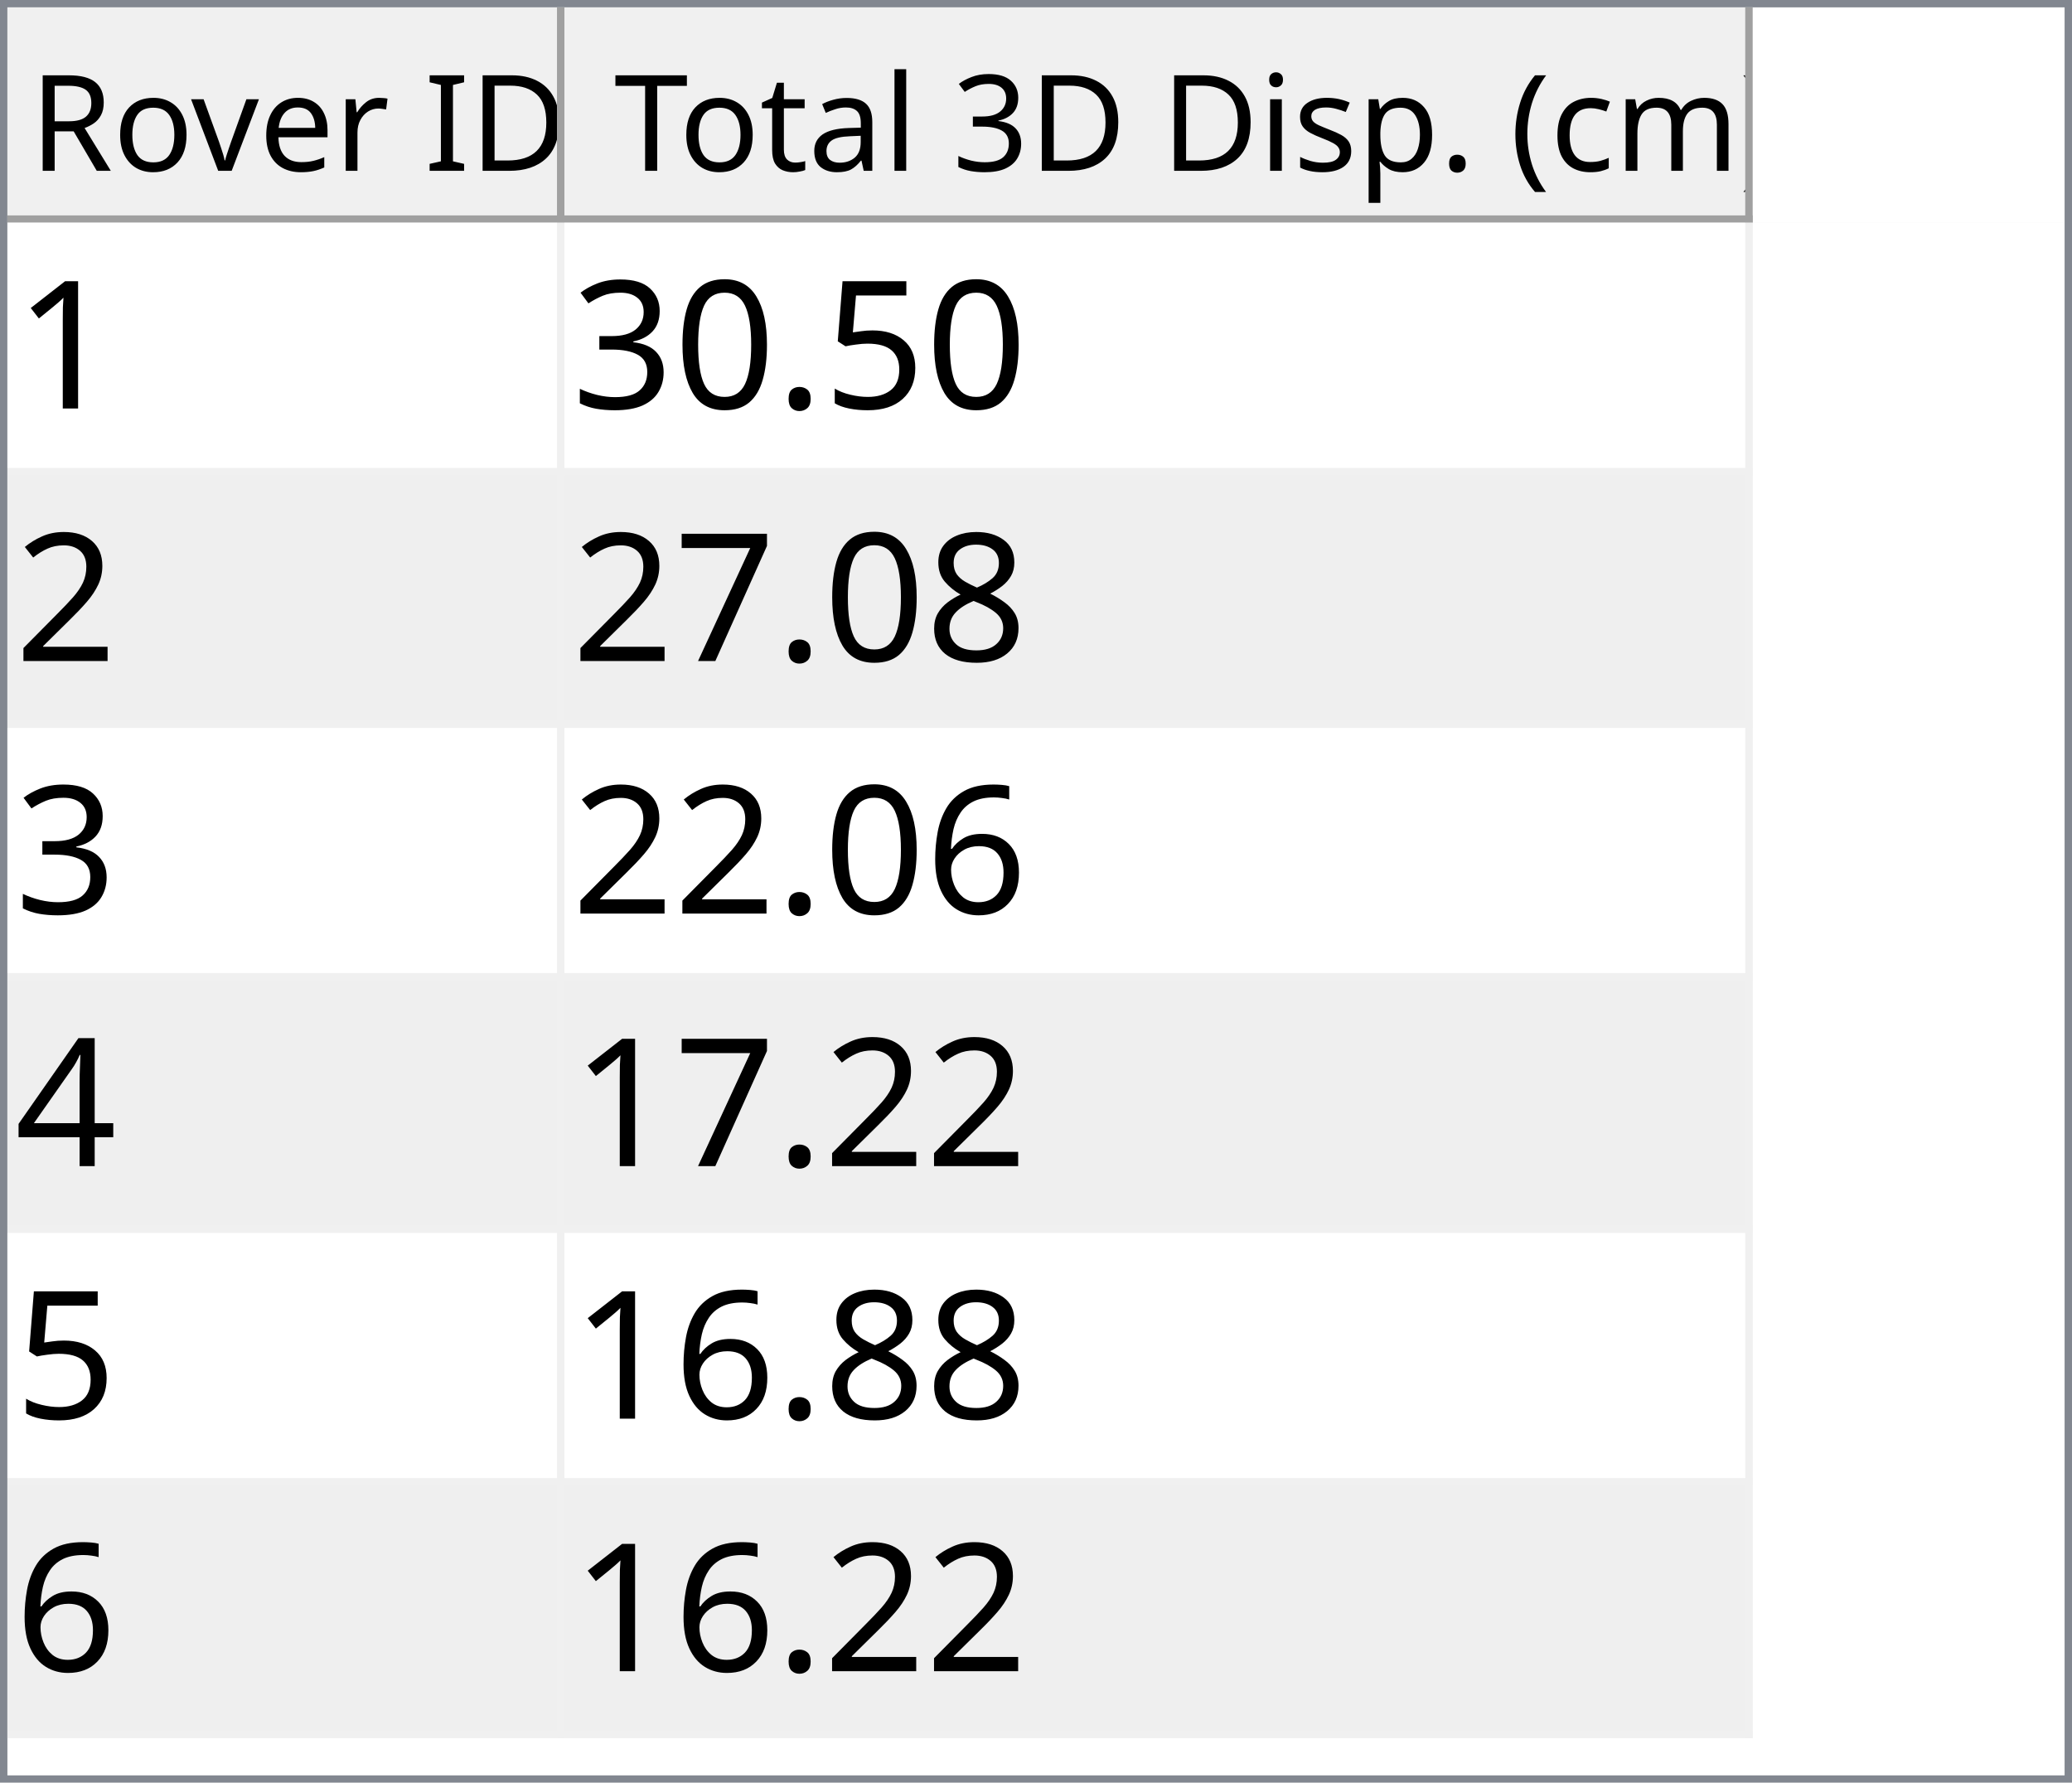
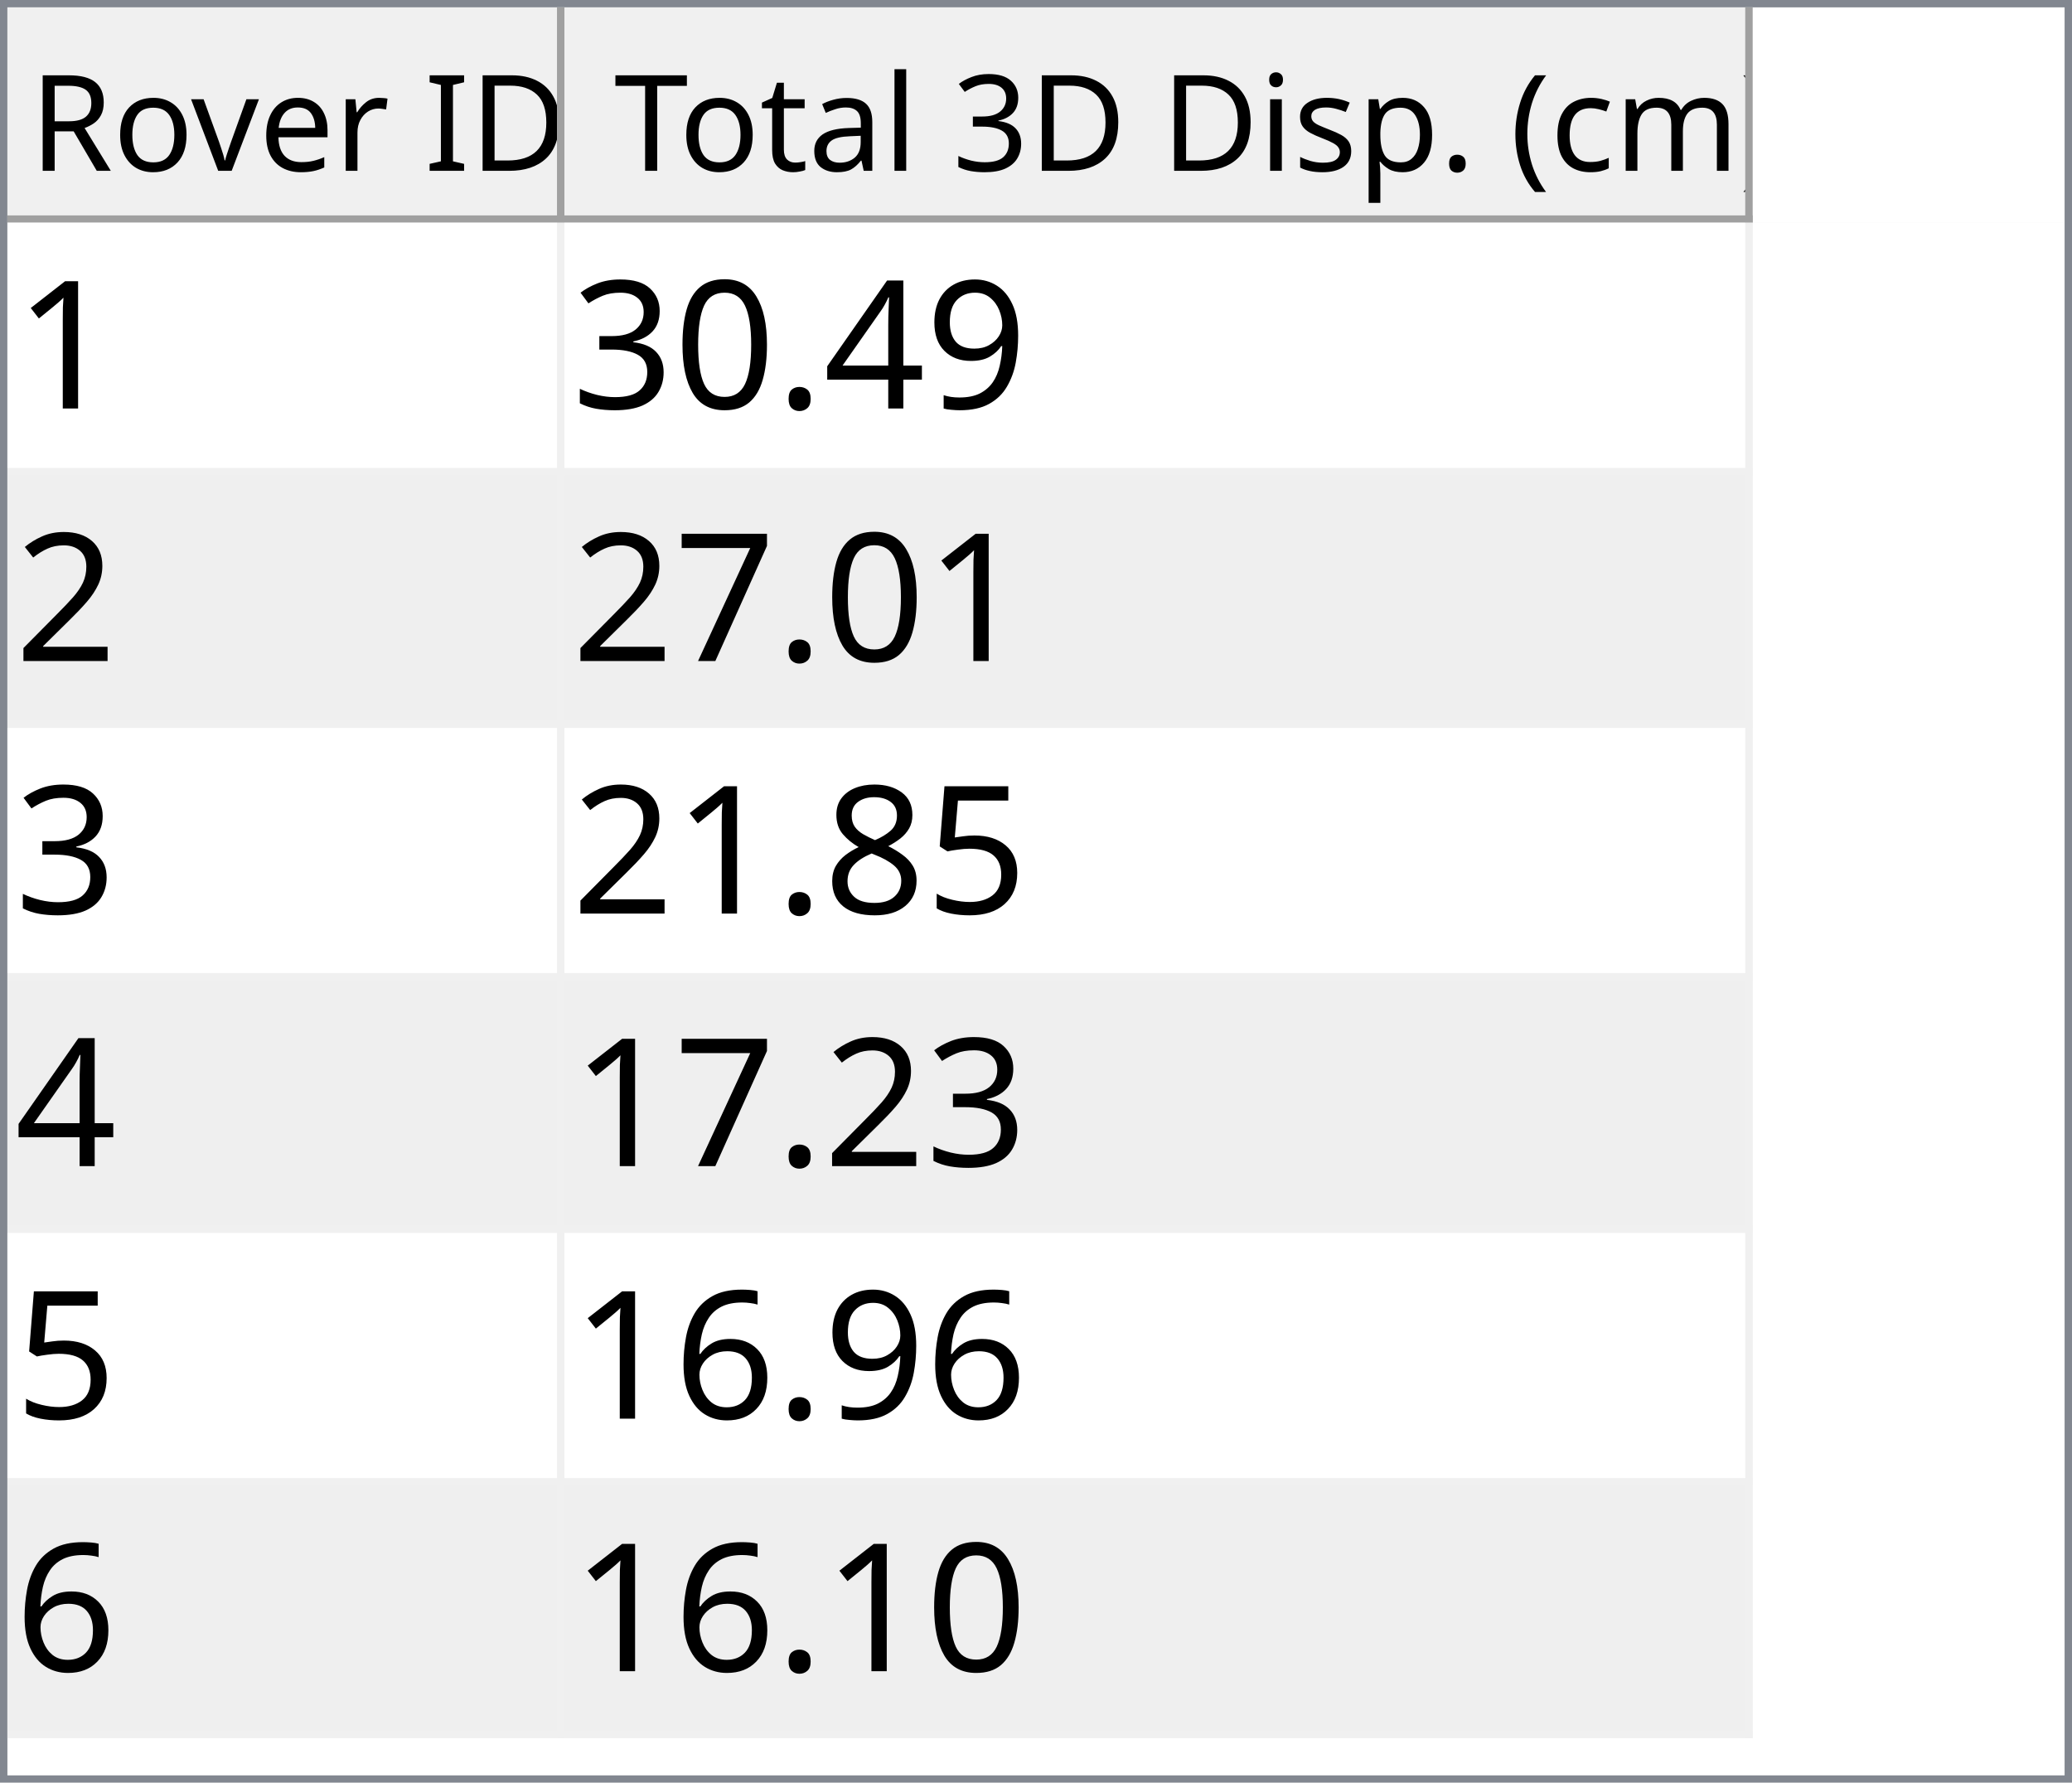
<svg xmlns="http://www.w3.org/2000/svg" style="fill-opacity:1; color-rendering:auto; color-interpolation:auto; text-rendering:auto; stroke:black; stroke-linecap:square; stroke-miterlimit:10; shape-rendering:auto; stroke-opacity:1; fill:black; stroke-dasharray:none; font-weight:normal; stroke-width:1; font-family:'Dialog'; font-style:normal; stroke-linejoin:miter; font-size:12px; stroke-dashoffset:0; image-rendering:auto;" width="279" height="240">
  <defs id="genericDefs" />
  <g>
    <defs id="defs1">
      <clipPath clipPathUnits="userSpaceOnUse" id="clipPath1">
        <path d="M0 0 L279 0 L279 240 L0 240 L0 0 Z" />
      </clipPath>
      <clipPath clipPathUnits="userSpaceOnUse" id="clipPath2">
        <path d="M0 0 L0 240 L279 240 L279 0 Z" />
      </clipPath>
      <clipPath clipPathUnits="userSpaceOnUse" id="clipPath3">
        <path d="M0 0 L0 29 L277 29 L277 0 Z" />
      </clipPath>
      <clipPath clipPathUnits="userSpaceOnUse" id="clipPath4">
        <path d="M0 0 L0 29 L75 29 L75 0 Z" />
      </clipPath>
      <clipPath clipPathUnits="userSpaceOnUse" id="clipPath5">
        <path d="M1 1 L1 28 L74 28 L74 1 Z" />
      </clipPath>
      <clipPath clipPathUnits="userSpaceOnUse" id="clipPath6">
        <path d="M0 0 L0 27 L73 27 L73 0 Z" />
      </clipPath>
      <clipPath clipPathUnits="userSpaceOnUse" id="clipPath7">
        <path d="M-0.5 -0.5 L-0.5 28.5 L74.5 28.5 L74.5 -0.5 Z" />
      </clipPath>
      <clipPath clipPathUnits="userSpaceOnUse" id="clipPath8">
        <path d="M0 0 L0 29 L160 29 L160 0 Z" />
      </clipPath>
      <clipPath clipPathUnits="userSpaceOnUse" id="clipPath9">
        <path d="M1 1 L1 28 L159 28 L159 1 Z" />
      </clipPath>
      <clipPath clipPathUnits="userSpaceOnUse" id="clipPath10">
        <path d="M0 0 L0 27 L158 27 L158 0 Z" />
      </clipPath>
      <clipPath clipPathUnits="userSpaceOnUse" id="clipPath11">
        <path d="M-0.5 -0.5 L-0.5 28.5 L159.5 28.5 L159.5 -0.5 Z" />
      </clipPath>
      <clipPath clipPathUnits="userSpaceOnUse" id="clipPath12">
        <path d="M0 0 L0 209 L277 209 L277 0 Z" />
      </clipPath>
      <clipPath clipPathUnits="userSpaceOnUse" id="clipPath13">
        <path d="M0 0 L0 204 L235 204 L235 0 Z" />
      </clipPath>
      <clipPath clipPathUnits="userSpaceOnUse" id="clipPath14">
        <path d="M-0.5 -0.5 L-0.5 203.5 L234.5 203.5 L234.5 -0.5 Z" />
      </clipPath>
      <clipPath clipPathUnits="userSpaceOnUse" id="clipPath15">
        <path d="M0 0 L0 33 L74 33 L74 0 Z" />
      </clipPath>
      <clipPath clipPathUnits="userSpaceOnUse" id="clipPath16">
        <path d="M0 0 L0 33 L159 33 L159 0 Z" />
      </clipPath>
      <font horiz-adv-x="64.551" id="font1">
        <font-face ascent="107.91" descent="25.098" units-per-em="100" style="font-style:normal; font-family:Segoe UI; font-weight:normal;" />
        <missing-glyph horiz-adv-x="64.551" d="M8.109 0 L8.109 68.266 L56.453 68.266 L56.453 0 L8.109 0 ZM15.328 7.234 L49.219 7.234 L49.219 61.031 L15.328 61.031 L15.328 7.234 Z" />
        <glyph unicode="D" horiz-adv-x="70.117" d="M9.188 0 L9.188 70.016 L28.516 70.016 Q65.531 70.016 65.531 35.891 Q65.531 19.672 55.25 9.836 Q44.969 0 27.734 0 L9.188 0 ZM17.391 62.594 L17.391 7.422 L27.828 7.422 Q41.609 7.422 49.273 14.797 Q56.938 22.172 56.938 35.688 Q56.938 62.594 28.328 62.594 L17.391 62.594 Z" />
        <glyph unicode="I" horiz-adv-x="26.611" d="M17.391 0 L9.188 0 L9.188 70.016 L17.391 70.016 L17.391 0 Z" />
        <glyph unicode=" " horiz-adv-x="27.393" d="" />
        <glyph unicode="r" horiz-adv-x="34.766" d="M34.188 41.891 Q32.078 43.5 28.125 43.5 Q23 43.5 19.555 38.672 Q16.109 33.844 16.109 25.484 L16.109 0 L8.109 0 L8.109 50 L16.109 50 L16.109 39.703 L16.312 39.703 Q18.016 44.969 21.531 47.922 Q25.047 50.875 29.391 50.875 Q32.516 50.875 34.188 50.203 L34.188 41.891 Z" />
        <glyph unicode="e" horiz-adv-x="52.295" d="M48.297 23 L12.984 23 Q13.188 14.656 17.484 10.109 Q21.781 5.562 29.297 5.562 Q37.75 5.562 44.828 11.141 L44.828 3.609 Q38.234 -1.172 27.391 -1.172 Q16.797 -1.172 10.742 5.641 Q4.688 12.453 4.688 24.812 Q4.688 36.469 11.305 43.82 Q17.922 51.172 27.734 51.172 Q37.547 51.172 42.922 44.828 Q48.297 38.484 48.297 27.203 L48.297 23 ZM40.094 29.781 Q40.047 36.719 36.75 40.578 Q33.453 44.438 27.594 44.438 Q21.922 44.438 17.969 40.383 Q14.016 36.328 13.094 29.781 L40.094 29.781 Z" />
        <glyph unicode="v" horiz-adv-x="47.9" d="M47.406 50 L27.484 0 L19.625 0 L0.688 50 L9.469 50 L22.172 13.672 Q23.578 9.672 23.922 6.688 L24.125 6.688 Q24.609 10.453 25.688 13.484 L38.969 50 L47.406 50 Z" />
        <glyph unicode="o" horiz-adv-x="58.594" d="M29 -1.172 Q17.922 -1.172 11.305 5.836 Q4.688 12.844 4.688 24.422 Q4.688 37.016 11.57 44.094 Q18.453 51.172 30.172 51.172 Q41.359 51.172 47.633 44.289 Q53.906 37.406 53.906 25.203 Q53.906 13.234 47.141 6.031 Q40.375 -1.172 29 -1.172 ZM29.594 44.438 Q21.875 44.438 17.383 39.188 Q12.891 33.938 12.891 24.703 Q12.891 15.828 17.43 10.695 Q21.969 5.562 29.594 5.562 Q37.359 5.562 41.531 10.594 Q45.703 15.625 45.703 24.906 Q45.703 34.281 41.531 39.359 Q37.359 44.438 29.594 44.438 Z" />
        <glyph unicode="R" horiz-adv-x="59.814" d="M59.375 0 L49.609 0 L37.891 19.625 Q36.281 22.359 34.766 24.289 Q33.25 26.219 31.664 27.438 Q30.078 28.656 28.25 29.219 Q26.422 29.781 24.125 29.781 L17.391 29.781 L17.391 0 L9.188 0 L9.188 70.016 L30.078 70.016 Q34.672 70.016 38.555 68.867 Q42.438 67.719 45.289 65.375 Q48.141 63.031 49.758 59.547 Q51.375 56.062 51.375 51.375 Q51.375 47.703 50.273 44.656 Q49.172 41.609 47.148 39.211 Q45.125 36.812 42.266 35.133 Q39.406 33.453 35.844 32.516 L35.844 32.328 Q37.594 31.547 38.891 30.547 Q40.188 29.547 41.359 28.18 Q42.531 26.812 43.68 25.078 Q44.828 23.344 46.234 21.047 L59.375 0 ZM17.391 62.594 L17.391 37.203 L28.516 37.203 Q31.594 37.203 34.203 38.133 Q36.812 39.062 38.719 40.797 Q40.625 42.531 41.703 45.047 Q42.781 47.562 42.781 50.688 Q42.781 56.297 39.141 59.445 Q35.5 62.594 28.609 62.594 L17.391 62.594 Z" />
        <glyph unicode=")" horiz-adv-x="30.176" d="M8.297 -15.922 L1.172 -15.922 Q16.406 2.344 16.406 26.812 Q16.406 51.469 1.078 70.016 L8.297 70.016 Q23.531 52.156 23.531 26.703 Q23.531 1.375 8.297 -15.922 Z" />
        <glyph unicode="m" horiz-adv-x="86.133" d="M79.109 0 L71.094 0 L71.094 28.719 Q71.094 37.016 68.531 40.727 Q65.969 44.438 59.906 44.438 Q54.781 44.438 51.195 39.75 Q47.609 35.062 47.609 28.516 L47.609 0 L39.594 0 L39.594 29.688 Q39.594 44.438 28.219 44.438 Q22.953 44.438 19.531 40.016 Q16.109 35.594 16.109 28.516 L16.109 0 L8.109 0 L8.109 50 L16.109 50 L16.109 42.094 L16.312 42.094 Q21.625 51.172 31.844 51.172 Q36.969 51.172 40.773 48.312 Q44.578 45.453 46 40.828 Q51.562 51.172 62.594 51.172 Q79.109 51.172 79.109 30.812 L79.109 0 Z" />
        <glyph unicode="c" horiz-adv-x="46.191" d="M42.188 2.297 Q36.422 -1.172 28.516 -1.172 Q17.828 -1.172 11.258 5.789 Q4.688 12.75 4.688 23.828 Q4.688 36.188 11.766 43.68 Q18.844 51.172 30.672 51.172 Q37.25 51.172 42.281 48.734 L42.281 40.531 Q36.719 44.438 30.375 44.438 Q22.703 44.438 17.797 38.945 Q12.891 33.453 12.891 24.516 Q12.891 15.719 17.508 10.641 Q22.125 5.562 29.891 5.562 Q36.422 5.562 42.188 9.906 L42.188 2.297 Z" />
        <glyph unicode="(" horiz-adv-x="30.176" d="M29.109 -15.922 L21.969 -15.922 Q6.844 1.375 6.844 26.703 Q6.844 52.156 21.969 70.016 L29.203 70.016 Q13.875 51.469 13.875 26.812 Q13.875 2.344 29.109 -15.922 Z" />
        <glyph unicode="." horiz-adv-x="21.68" d="M10.891 -1.078 Q8.641 -1.078 7.055 0.539 Q5.469 2.156 5.469 4.391 Q5.469 6.641 7.055 8.273 Q8.641 9.906 10.891 9.906 Q13.188 9.906 14.797 8.273 Q16.406 6.641 16.406 4.391 Q16.406 2.156 14.797 0.539 Q13.188 -1.078 10.891 -1.078 Z" />
        <glyph unicode="p" horiz-adv-x="58.789" d="M16.312 7.234 L16.109 7.234 L16.109 -23 L8.109 -23 L8.109 50 L16.109 50 L16.109 41.219 L16.312 41.219 Q22.219 51.172 33.594 51.172 Q43.266 51.172 48.688 44.461 Q54.109 37.75 54.109 26.469 Q54.109 13.922 48 6.375 Q41.891 -1.172 31.297 -1.172 Q21.578 -1.172 16.312 7.234 ZM16.109 27.391 L16.109 20.406 Q16.109 14.203 20.141 9.883 Q24.172 5.562 30.375 5.562 Q37.641 5.562 41.773 11.133 Q45.906 16.703 45.906 26.609 Q45.906 34.969 42.047 39.703 Q38.188 44.438 31.594 44.438 Q24.609 44.438 20.359 39.578 Q16.109 34.719 16.109 27.391 Z" />
        <glyph unicode="s" horiz-adv-x="42.432" d="M5.078 1.812 L5.078 10.406 Q11.625 5.562 19.484 5.562 Q30.031 5.562 30.031 12.594 Q30.031 14.594 29.125 15.992 Q28.219 17.391 26.68 18.461 Q25.141 19.531 23.07 20.383 Q21 21.234 18.609 22.172 Q15.281 23.484 12.766 24.828 Q10.25 26.172 8.57 27.859 Q6.891 29.547 6.031 31.695 Q5.172 33.844 5.172 36.719 Q5.172 40.234 6.789 42.945 Q8.406 45.656 11.086 47.484 Q13.766 49.312 17.211 50.242 Q20.656 51.172 24.312 51.172 Q30.812 51.172 35.938 48.922 L35.938 40.828 Q30.422 44.438 23.25 44.438 Q21 44.438 19.195 43.922 Q17.391 43.406 16.094 42.477 Q14.797 41.547 14.086 40.258 Q13.375 38.969 13.375 37.406 Q13.375 35.453 14.086 34.133 Q14.797 32.812 16.164 31.789 Q17.531 30.766 19.484 29.938 Q21.438 29.109 23.922 28.125 Q27.25 26.859 29.883 25.516 Q32.516 24.172 34.375 22.484 Q36.234 20.797 37.234 18.602 Q38.234 16.406 38.234 13.375 Q38.234 9.672 36.602 6.938 Q34.969 4.203 32.234 2.398 Q29.5 0.594 25.93 -0.289 Q22.359 -1.172 18.453 -1.172 Q10.75 -1.172 5.078 1.812 Z" />
        <glyph unicode="i" horiz-adv-x="24.219" d="M12.203 62.703 Q10.062 62.703 8.547 64.164 Q7.031 65.625 7.031 67.875 Q7.031 70.125 8.547 71.609 Q10.062 73.094 12.203 73.094 Q14.406 73.094 15.945 71.609 Q17.484 70.125 17.484 67.875 Q17.484 65.719 15.945 64.211 Q14.406 62.703 12.203 62.703 ZM16.109 0 L8.109 0 L8.109 50 L16.109 50 L16.109 0 Z" />
        <glyph unicode="3" horiz-adv-x="53.906" d="M46.531 19.828 Q46.531 15.094 44.75 11.211 Q42.969 7.328 39.719 4.57 Q36.469 1.812 31.93 0.297 Q27.391 -1.219 21.922 -1.219 Q11.922 -1.219 6 2.594 L6 11.188 Q13.094 5.609 22.219 5.609 Q25.875 5.609 28.828 6.539 Q31.781 7.469 33.906 9.227 Q36.031 10.984 37.18 13.477 Q38.328 15.969 38.328 19.094 Q38.328 32.812 18.797 32.812 L12.984 32.812 L12.984 39.594 L18.5 39.594 Q35.797 39.594 35.797 52.484 Q35.797 64.406 22.609 64.406 Q15.188 64.406 8.688 59.422 L8.688 67.188 Q15.375 71.188 24.609 71.188 Q29 71.188 32.57 69.969 Q36.141 68.75 38.68 66.555 Q41.219 64.359 42.609 61.281 Q44 58.203 44 54.5 Q44 40.672 30.031 36.719 L30.031 36.531 Q33.594 36.141 36.625 34.797 Q39.656 33.453 41.852 31.305 Q44.047 29.156 45.289 26.25 Q46.531 23.344 46.531 19.828 Z" />
        <glyph unicode="l" horiz-adv-x="24.219" d="M16.109 0 L8.109 0 L8.109 74.031 L16.109 74.031 L16.109 0 Z" />
        <glyph unicode="a" horiz-adv-x="50.879" d="M43.891 0 L35.891 0 L35.891 7.812 L35.688 7.812 Q30.469 -1.172 20.312 -1.172 Q12.844 -1.172 8.617 2.781 Q4.391 6.734 4.391 13.281 Q4.391 27.297 20.906 29.594 L35.891 31.688 Q35.891 44.438 25.594 44.438 Q16.547 44.438 9.281 38.281 L9.281 46.484 Q16.656 51.172 26.266 51.172 Q43.891 51.172 43.891 32.516 L43.891 0 ZM35.891 25.297 L23.828 23.641 Q18.266 22.859 15.43 20.875 Q12.594 18.891 12.594 13.875 Q12.594 10.203 15.211 7.883 Q17.828 5.562 22.172 5.562 Q28.125 5.562 32.008 9.742 Q35.891 13.922 35.891 20.312 L35.891 25.297 Z" />
        <glyph unicode="t" horiz-adv-x="33.887" d="M31.297 0.484 Q28.469 -1.078 23.828 -1.078 Q10.688 -1.078 10.688 13.578 L10.688 43.172 L2.094 43.172 L2.094 50 L10.688 50 L10.688 62.203 L18.703 64.797 L18.703 50 L31.297 50 L31.297 43.172 L18.703 43.172 L18.703 14.984 Q18.703 9.969 20.414 7.82 Q22.125 5.672 26.078 5.672 Q29.109 5.672 31.297 7.328 L31.297 0.484 Z" />
        <glyph unicode="T" horiz-adv-x="52.393" d="M50.594 62.594 L30.375 62.594 L30.375 0 L22.172 0 L22.172 62.594 L2 62.594 L2 70.016 L50.594 70.016 L50.594 62.594 Z" />
      </font>
      <font horiz-adv-x="75.0" id="font2">
        <font-face ascent="100.537" descent="21.973" units-per-em="100" style="font-style:normal; font-family:sans-serif; font-weight:normal;" />
        <missing-glyph horiz-adv-x="75.0" d="M12.5 0 L12.5 62.5 L62.5 62.5 L62.5 0 L12.5 0 ZM14.062 1.562 L60.938 1.562 L60.938 60.938 L14.062 60.938 L14.062 1.562 Z" />
        <glyph unicode="1" horiz-adv-x="55.615" d="M37.25 0 L28.469 0 L28.469 56 Q25.297 52.984 20.141 49.953 Q14.984 46.922 10.891 45.406 L10.891 53.906 Q18.266 57.375 23.781 62.305 Q29.297 67.234 31.594 71.875 L37.25 71.875 L37.25 0 Z" />
-         <glyph unicode="5" horiz-adv-x="55.615" d="M4.156 18.75 L13.375 19.531 Q14.406 12.797 18.141 9.398 Q21.875 6 27.156 6 Q33.5 6 37.891 10.789 Q42.281 15.578 42.281 23.484 Q42.281 31 38.062 35.352 Q33.844 39.703 27 39.703 Q22.75 39.703 19.336 37.773 Q15.922 35.844 13.969 32.766 L5.719 33.844 L12.641 70.609 L48.25 70.609 L48.25 62.203 L19.672 62.203 L15.828 42.969 Q22.266 47.469 29.344 47.469 Q38.719 47.469 45.164 40.969 Q51.609 34.469 51.609 24.266 Q51.609 14.547 45.953 7.469 Q39.062 -1.219 27.156 -1.219 Q17.391 -1.219 11.211 4.25 Q5.031 9.719 4.156 18.75 Z" />
+         <glyph unicode="9" horiz-adv-x="55.615" d="M5.469 16.547 L13.922 17.328 Q14.984 11.375 18.016 8.688 Q21.047 6 25.781 6 Q29.828 6 32.883 7.859 Q35.938 9.719 37.891 12.82 Q39.844 15.922 41.164 21.195 Q42.484 26.469 42.484 31.938 Q42.484 32.516 42.438 33.688 Q39.797 29.5 35.234 26.883 Q30.672 24.266 25.344 24.266 Q16.453 24.266 10.305 30.711 Q4.156 37.156 4.156 47.703 Q4.156 58.594 10.578 65.234 Q17 71.875 26.656 71.875 Q33.641 71.875 39.43 68.117 Q45.219 64.359 48.219 57.398 Q51.219 50.438 51.219 37.25 Q51.219 23.531 48.242 15.406 Q45.266 7.281 39.383 3.031 Q33.5 -1.219 25.594 -1.219 Q17.188 -1.219 11.867 3.445 Q6.547 8.109 5.469 16.547 ZM41.453 48.141 Q41.453 55.719 37.43 60.156 Q33.406 64.594 27.734 64.594 Q21.875 64.594 17.531 59.812 Q13.188 55.031 13.188 47.406 Q13.188 40.578 17.312 36.305 Q21.438 32.031 27.484 32.031 Q33.594 32.031 37.523 36.305 Q41.453 40.578 41.453 48.141 Z" />
+         <glyph unicode="4" horiz-adv-x="55.615" d="M32.328 0 L32.328 17.141 L1.266 17.141 L1.266 25.203 L33.938 71.578 L41.109 71.578 L41.109 25.203 L50.781 25.203 L50.781 17.141 L41.109 17.141 L41.109 0 L32.328 0 ZM32.328 25.203 L32.328 57.469 L9.906 25.203 L32.328 25.203 Z" />
        <glyph unicode="." horiz-adv-x="27.783" d="M9.078 0 L9.078 10.016 L19.094 10.016 L19.094 0 L9.078 0 Z" />
        <glyph unicode="0" horiz-adv-x="55.615" d="M4.156 35.297 Q4.156 48 6.766 55.742 Q9.375 63.484 14.523 67.68 Q19.672 71.875 27.484 71.875 Q33.25 71.875 37.594 69.555 Q41.938 67.234 44.773 62.867 Q47.609 58.5 49.219 52.227 Q50.828 45.953 50.828 35.297 Q50.828 22.703 48.242 14.969 Q45.656 7.234 40.508 3.008 Q35.359 -1.219 27.484 -1.219 Q17.141 -1.219 11.234 6.203 Q4.156 15.141 4.156 35.297 ZM13.188 35.297 Q13.188 17.672 17.312 11.836 Q21.438 6 27.484 6 Q33.547 6 37.672 11.859 Q41.797 17.719 41.797 35.297 Q41.797 52.984 37.672 58.789 Q33.547 64.594 27.391 64.594 Q21.344 64.594 17.719 59.469 Q13.188 52.938 13.188 35.297 Z" />
        <glyph unicode="3" horiz-adv-x="55.615" d="M4.203 18.891 L12.984 20.062 Q14.5 12.594 18.141 9.297 Q21.781 6 27 6 Q33.203 6 37.477 10.297 Q41.75 14.594 41.75 20.953 Q41.75 27 37.797 30.93 Q33.844 34.859 27.734 34.859 Q25.25 34.859 21.531 33.891 L22.516 41.609 Q23.391 41.5 23.922 41.5 Q29.547 41.5 34.039 44.43 Q38.531 47.359 38.531 53.469 Q38.531 58.297 35.258 61.477 Q31.984 64.656 26.812 64.656 Q21.688 64.656 18.266 61.43 Q14.844 58.203 13.875 51.766 L5.078 53.328 Q6.688 62.156 12.398 67.016 Q18.109 71.875 26.609 71.875 Q32.469 71.875 37.398 69.359 Q42.328 66.844 44.945 62.5 Q47.562 58.156 47.562 53.266 Q47.562 48.641 45.07 44.828 Q42.578 41.016 37.703 38.766 Q44.047 37.312 47.562 32.695 Q51.078 28.078 51.078 21.141 Q51.078 11.766 44.242 5.25 Q37.406 -1.266 26.953 -1.266 Q17.531 -1.266 11.305 4.352 Q5.078 9.969 4.203 18.891 Z" />
        <glyph unicode="2" horiz-adv-x="55.615" d="M50.344 8.453 L50.344 0 L3.031 0 Q2.938 3.172 4.047 6.109 Q5.859 10.938 9.836 15.625 Q13.812 20.312 21.344 26.469 Q33.016 36.031 37.117 41.625 Q41.219 47.219 41.219 52.203 Q41.219 57.422 37.477 61.008 Q33.734 64.594 27.734 64.594 Q21.391 64.594 17.578 60.789 Q13.766 56.984 13.719 50.25 L4.688 51.172 Q5.609 61.281 11.664 66.578 Q17.719 71.875 27.938 71.875 Q38.234 71.875 44.242 66.164 Q50.25 60.453 50.25 52 Q50.25 47.703 48.492 43.555 Q46.734 39.406 42.656 34.812 Q38.578 30.219 29.109 22.219 Q21.188 15.578 18.945 13.211 Q16.703 10.844 15.234 8.453 L50.344 8.453 Z" />
+         <glyph unicode="7" horiz-adv-x="55.615" d="M4.734 62.203 L4.734 70.656 L51.078 70.656 L51.078 63.812 Q44.234 56.547 37.523 44.484 Q30.812 32.422 27.156 19.672 Q24.516 10.688 23.781 0 L14.75 0 Q14.891 8.453 18.062 20.414 Q21.234 32.375 27.172 43.484 Q33.109 54.594 39.797 62.203 L4.734 62.203 Z" />
+         <glyph unicode="5" horiz-adv-x="55.615" d="M4.156 18.75 L13.375 19.531 Q14.406 12.797 18.141 9.398 Q21.875 6 27.156 6 Q33.5 6 37.891 10.789 Q42.281 15.578 42.281 23.484 Q42.281 31 38.062 35.352 Q33.844 39.703 27 39.703 Q22.75 39.703 19.336 37.773 Q15.922 35.844 13.969 32.766 L5.719 33.844 L12.641 70.609 L48.25 70.609 L48.25 62.203 L19.672 62.203 L15.828 42.969 Q22.266 47.469 29.344 47.469 Q38.719 47.469 45.164 40.969 Q51.609 34.469 51.609 24.266 Q51.609 14.547 45.953 7.469 Q39.062 -1.219 27.156 -1.219 Q17.391 -1.219 11.211 4.25 Q5.031 9.719 4.156 18.75 Z" />
        <glyph unicode="8" horiz-adv-x="55.615" d="M17.672 38.812 Q12.203 40.828 9.57 44.539 Q6.938 48.25 6.938 53.422 Q6.938 61.234 12.555 66.555 Q18.172 71.875 27.484 71.875 Q36.859 71.875 42.578 66.43 Q48.297 60.984 48.297 53.172 Q48.297 48.188 45.68 44.508 Q43.062 40.828 37.75 38.812 Q44.344 36.672 47.781 31.883 Q51.219 27.094 51.219 20.453 Q51.219 11.281 44.727 5.031 Q38.234 -1.219 27.641 -1.219 Q17.047 -1.219 10.547 5.055 Q4.047 11.328 4.047 20.703 Q4.047 27.688 7.594 32.398 Q11.141 37.109 17.672 38.812 ZM15.922 53.719 Q15.922 48.641 19.195 45.414 Q22.469 42.188 27.688 42.188 Q32.766 42.188 36.016 45.383 Q39.266 48.578 39.266 53.219 Q39.266 58.062 35.914 61.359 Q32.562 64.656 27.594 64.656 Q22.562 64.656 19.242 61.43 Q15.922 58.203 15.922 53.719 ZM13.094 20.656 Q13.094 16.891 14.875 13.375 Q16.656 9.859 20.172 7.93 Q23.688 6 27.734 6 Q34.031 6 38.133 10.055 Q42.234 14.109 42.234 20.359 Q42.234 26.703 38.016 30.859 Q33.797 35.016 27.438 35.016 Q21.234 35.016 17.164 30.914 Q13.094 26.812 13.094 20.656 Z" />
-         <glyph unicode="7" horiz-adv-x="55.615" d="M4.734 62.203 L4.734 70.656 L51.078 70.656 L51.078 63.812 Q44.234 56.547 37.523 44.484 Q30.812 32.422 27.156 19.672 Q24.516 10.688 23.781 0 L14.75 0 Q14.891 8.453 18.062 20.414 Q21.234 32.375 27.172 43.484 Q33.109 54.594 39.797 62.203 L4.734 62.203 Z" />
        <glyph unicode="6" horiz-adv-x="55.615" d="M49.75 54.047 L41.016 53.375 Q39.844 58.547 37.703 60.891 Q34.125 64.656 28.906 64.656 Q24.703 64.656 21.531 62.312 Q17.391 59.281 14.992 53.469 Q12.594 47.656 12.5 36.922 Q15.672 41.75 20.266 44.094 Q24.859 46.438 29.891 46.438 Q38.672 46.438 44.852 39.969 Q51.031 33.5 51.031 23.25 Q51.031 16.5 48.125 10.719 Q45.219 4.938 40.141 1.859 Q35.062 -1.219 28.609 -1.219 Q17.625 -1.219 10.695 6.859 Q3.766 14.938 3.766 33.5 Q3.766 54.25 11.422 63.672 Q18.109 71.875 29.438 71.875 Q37.891 71.875 43.289 67.141 Q48.688 62.406 49.75 54.047 ZM13.875 23.188 Q13.875 18.656 15.797 14.508 Q17.719 10.359 21.188 8.18 Q24.656 6 28.469 6 Q34.031 6 38.039 10.492 Q42.047 14.984 42.047 22.703 Q42.047 30.125 38.086 34.398 Q34.125 38.672 28.125 38.672 Q22.172 38.672 18.023 34.398 Q13.875 30.125 13.875 23.188 Z" />
-         <glyph unicode="4" horiz-adv-x="55.615" d="M32.328 0 L32.328 17.141 L1.266 17.141 L1.266 25.203 L33.938 71.578 L41.109 71.578 L41.109 25.203 L50.781 25.203 L50.781 17.141 L41.109 17.141 L41.109 0 L32.328 0 ZM32.328 25.203 L32.328 57.469 L9.906 25.203 L32.328 25.203 Z" />
      </font>
    </defs>
    <g style="fill:white; stroke:white;">
      <rect x="0" y="0" width="279" style="clip-path:url(#clipPath1); stroke:none;" height="240" />
    </g>
    <g style="fill:white; text-rendering:optimizeSpeed; color-rendering:optimizeSpeed; image-rendering:optimizeSpeed; shape-rendering:crispEdges; stroke:white; color-interpolation:sRGB;">
      <rect x="0" width="279" height="240" y="0" style="stroke:none;" />
      <path style="stroke:none;" d="M0 240 L279 240 L279 0 L0 0 Z" />
    </g>
    <g style="fill:rgb(240,240,240); font-size:18px; font-family:'Segoe UI'; stroke:rgb(240,240,240);">
      <rect x="0" y="0" width="279" style="clip-path:url(#clipPath2); stroke:none;" height="240" />
    </g>
    <g style="fill:rgb(130,135,144); font-size:18px; font-family:'Segoe UI'; stroke:rgb(130,135,144);">
      <path d="M0 0 L279 0 L279 240 L0 240 L0 0 ZM1 1 L278 1 L278 239 L1 239 L1 1 Z" style="fill-rule:evenodd; clip-path:url(#clipPath2); stroke:none;" />
    </g>
    <g style="fill:white; font-size:18px; font-family:'Segoe UI'; stroke:white;" transform="translate(1,1)">
      <rect x="0" y="0" width="277" style="clip-path:url(#clipPath3); stroke:none;" height="29" />
    </g>
    <g style="fill:rgb(240,240,240); font-size:18px; font-family:'Segoe UI'; stroke:rgb(240,240,240);" transform="translate(1,1)">
      <rect x="0" y="0" width="75" style="clip-path:url(#clipPath4); stroke:none;" height="29" />
    </g>
    <g style="font-family:'Segoe UI'; font-size:18px;" transform="translate(2,2)">
      <text x="2" xml:space="preserve" y="21" style="clip-path:url(#clipPath6); stroke:none;">Rover ID</text>
    </g>
    <g transform="translate(1.5,1.5)" style="fill:rgb(160,160,160); font-size:18px; font-family:'Segoe UI'; stroke:rgb(160,160,160); stroke-linejoin:bevel;">
      <line x1="74" x2="74" y1="0" style="fill:none; clip-path:url(#clipPath7);" y2="28" />
    </g>
    <g transform="matrix(1,0,0,1,1,1) translate(0.5,0.5)" style="fill:rgb(160,160,160); font-size:18px; font-family:'Segoe UI'; stroke:rgb(160,160,160); stroke-linejoin:bevel;">
      <line x1="0" x2="74" y1="28" style="fill:none; clip-path:url(#clipPath7);" y2="28" />
    </g>
    <g style="fill:rgb(240,240,240); font-size:18px; font-family:'Segoe UI'; stroke:rgb(240,240,240);" transform="translate(76,1)">
      <rect x="0" y="0" width="160" style="clip-path:url(#clipPath8); stroke:none;" height="29" />
    </g>
    <g style="font-family:'Segoe UI'; font-size:18px;" transform="translate(77,2)">
      <text x="1" xml:space="preserve" y="21" style="clip-path:url(#clipPath10); stroke:none;"> Total 3D Disp. (cm)</text>
    </g>
    <g transform="translate(76.5,1.5)" style="fill:rgb(160,160,160); font-size:18px; font-family:'Segoe UI'; stroke:rgb(160,160,160); stroke-linejoin:bevel;">
      <line x1="159" x2="159" y1="0" style="fill:none; clip-path:url(#clipPath11);" y2="28" />
    </g>
    <g transform="matrix(1,0,0,1,76,1) translate(0.5,0.5)" style="fill:rgb(160,160,160); font-size:18px; font-family:'Segoe UI'; stroke:rgb(160,160,160); stroke-linejoin:bevel;">
      <line x1="0" x2="159" y1="28" style="fill:none; clip-path:url(#clipPath11);" y2="28" />
    </g>
    <g style="fill:white; font-size:18px; font-family:'Segoe UI'; stroke:white;" transform="translate(1,30)">
      <rect x="0" y="0" width="277" style="clip-path:url(#clipPath12); stroke:none;" height="209" />
    </g>
    <g style="fill:rgb(240,240,240); font-size:24px; font-family:sans-serif; stroke:rgb(240,240,240);" transform="translate(1,30)">
      <rect x="0" y="0" width="235" style="clip-path:url(#clipPath13); stroke:none;" height="204" />
      <line transform="translate(0.5,0.5)" x1="0" x2="234" y1="33" style="clip-path:url(#clipPath14); fill:none; stroke-linejoin:bevel;" y2="33" />
    </g>
    <g transform="matrix(1,0,0,1,1,30) translate(0.5,0.5)" style="fill:rgb(240,240,240); font-size:24px; font-family:sans-serif; stroke:rgb(240,240,240); stroke-linejoin:bevel;">
      <line x1="0" x2="234" y1="67" style="fill:none; clip-path:url(#clipPath14);" y2="67" />
    </g>
    <g transform="matrix(1,0,0,1,1,30) translate(0.5,0.5)" style="fill:rgb(240,240,240); font-size:24px; font-family:sans-serif; stroke:rgb(240,240,240); stroke-linejoin:bevel;">
      <line x1="0" x2="234" y1="101" style="fill:none; clip-path:url(#clipPath14);" y2="101" />
    </g>
    <g transform="matrix(1,0,0,1,1,30) translate(0.5,0.5)" style="fill:rgb(240,240,240); font-size:24px; font-family:sans-serif; stroke:rgb(240,240,240); stroke-linejoin:bevel;">
      <line x1="0" x2="234" y1="135" style="fill:none; clip-path:url(#clipPath14);" y2="135" />
    </g>
    <g transform="matrix(1,0,0,1,1,30) translate(0.5,0.5)" style="fill:rgb(240,240,240); font-size:24px; font-family:sans-serif; stroke:rgb(240,240,240); stroke-linejoin:bevel;">
      <line x1="0" x2="234" y1="169" style="fill:none; clip-path:url(#clipPath14);" y2="169" />
    </g>
    <g transform="matrix(1,0,0,1,1,30) translate(0.5,0.5)" style="fill:rgb(240,240,240); font-size:24px; font-family:sans-serif; stroke:rgb(240,240,240); stroke-linejoin:bevel;">
      <line x1="0" x2="234" y1="203" style="fill:none; clip-path:url(#clipPath14);" y2="203" />
    </g>
    <g transform="matrix(1,0,0,1,1,30) translate(0.5,0.5)" style="fill:rgb(240,240,240); font-size:24px; font-family:sans-serif; stroke:rgb(240,240,240); stroke-linejoin:bevel;">
      <line x1="74" x2="74" y1="0" style="fill:none; clip-path:url(#clipPath14);" y2="203" />
    </g>
    <g transform="matrix(1,0,0,1,1,30) translate(0.5,0.5)" style="fill:rgb(240,240,240); font-size:24px; font-family:sans-serif; stroke:rgb(240,240,240); stroke-linejoin:bevel;">
      <line x1="234" x2="234" y1="0" style="fill:none; clip-path:url(#clipPath14);" y2="203" />
    </g>
    <g style="fill:white; font-size:24px; font-family:sans-serif; stroke:white;" transform="matrix(1,0,0,1,1,30)">
      <rect x="0" y="0" width="74" style="clip-path:url(#clipPath15); stroke:none;" height="33" />
      <text x="1" y="25" style="fill:black; clip-path:url(#clipPath15); stroke:none;" xml:space="preserve">1</text>
    </g>
    <g style="fill:white; font-size:24px; font-family:sans-serif; stroke:white;" transform="matrix(1,0,0,1,1,30) translate(75,0)">
      <rect x="0" y="0" width="159" style="clip-path:url(#clipPath16); stroke:none;" height="33" />
-       <text x="1" y="25" style="fill:black; clip-path:url(#clipPath16); stroke:none;" xml:space="preserve">30.50</text>
+       <text x="1" y="25" style="fill:black; clip-path:url(#clipPath16); stroke:none;" xml:space="preserve">30.49</text>
    </g>
    <g style="fill:rgb(239,239,239); font-size:24px; font-family:sans-serif; stroke:rgb(239,239,239);" transform="matrix(1,0,0,1,1,30) translate(0,34)">
      <rect x="0" y="0" width="74" style="clip-path:url(#clipPath15); stroke:none;" height="33" />
      <text x="1" y="25" style="fill:black; clip-path:url(#clipPath15); stroke:none;" xml:space="preserve">2</text>
    </g>
    <g style="fill:rgb(239,239,239); font-size:24px; font-family:sans-serif; stroke:rgb(239,239,239);" transform="matrix(1,0,0,1,1,30) translate(75,34)">
      <rect x="0" y="0" width="159" style="clip-path:url(#clipPath16); stroke:none;" height="33" />
-       <text x="1" y="25" style="fill:black; clip-path:url(#clipPath16); stroke:none;" xml:space="preserve">27.08</text>
+       <text x="1" y="25" style="fill:black; clip-path:url(#clipPath16); stroke:none;" xml:space="preserve">27.01</text>
    </g>
    <g style="fill:white; font-size:24px; font-family:sans-serif; stroke:white;" transform="matrix(1,0,0,1,1,30) translate(0,68)">
      <rect x="0" y="0" width="74" style="clip-path:url(#clipPath15); stroke:none;" height="33" />
      <text x="1" y="25" style="fill:black; clip-path:url(#clipPath15); stroke:none;" xml:space="preserve">3</text>
    </g>
    <g style="fill:white; font-size:24px; font-family:sans-serif; stroke:white;" transform="matrix(1,0,0,1,1,30) translate(75,68)">
      <rect x="0" y="0" width="159" style="clip-path:url(#clipPath16); stroke:none;" height="33" />
-       <text x="1" y="25" style="fill:black; clip-path:url(#clipPath16); stroke:none;" xml:space="preserve">22.06</text>
+       <text x="1" y="25" style="fill:black; clip-path:url(#clipPath16); stroke:none;" xml:space="preserve">21.85</text>
    </g>
    <g style="fill:rgb(239,239,239); font-size:24px; font-family:sans-serif; stroke:rgb(239,239,239);" transform="matrix(1,0,0,1,1,30) translate(0,102)">
      <rect x="0" y="0" width="74" style="clip-path:url(#clipPath15); stroke:none;" height="33" />
      <text x="1" y="25" style="fill:black; clip-path:url(#clipPath15); stroke:none;" xml:space="preserve">4</text>
    </g>
    <g style="fill:rgb(239,239,239); font-size:24px; font-family:sans-serif; stroke:rgb(239,239,239);" transform="matrix(1,0,0,1,1,30) translate(75,102)">
      <rect x="0" y="0" width="159" style="clip-path:url(#clipPath16); stroke:none;" height="33" />
-       <text x="1" y="25" style="fill:black; clip-path:url(#clipPath16); stroke:none;" xml:space="preserve">17.22</text>
+       <text x="1" y="25" style="fill:black; clip-path:url(#clipPath16); stroke:none;" xml:space="preserve">17.23</text>
    </g>
    <g style="fill:white; font-size:24px; font-family:sans-serif; stroke:white;" transform="matrix(1,0,0,1,1,30) translate(0,136)">
      <rect x="0" y="0" width="74" style="clip-path:url(#clipPath15); stroke:none;" height="33" />
      <text x="1" y="25" style="fill:black; clip-path:url(#clipPath15); stroke:none;" xml:space="preserve">5</text>
    </g>
    <g style="fill:white; font-size:24px; font-family:sans-serif; stroke:white;" transform="matrix(1,0,0,1,1,30) translate(75,136)">
      <rect x="0" y="0" width="159" style="clip-path:url(#clipPath16); stroke:none;" height="33" />
-       <text x="1" y="25" style="fill:black; clip-path:url(#clipPath16); stroke:none;" xml:space="preserve">16.88</text>
+       <text x="1" y="25" style="fill:black; clip-path:url(#clipPath16); stroke:none;" xml:space="preserve">16.96</text>
    </g>
    <g style="fill:rgb(239,239,239); font-size:24px; font-family:sans-serif; stroke:rgb(239,239,239);" transform="matrix(1,0,0,1,1,30) translate(0,170)">
      <rect x="0" y="0" width="74" style="clip-path:url(#clipPath15); stroke:none;" height="33" />
      <text x="1" y="25" style="fill:black; clip-path:url(#clipPath15); stroke:none;" xml:space="preserve">6</text>
    </g>
    <g style="fill:rgb(239,239,239); font-size:24px; font-family:sans-serif; stroke:rgb(239,239,239);" transform="matrix(1,0,0,1,1,30) translate(75,170)">
      <rect x="0" y="0" width="159" style="clip-path:url(#clipPath16); stroke:none;" height="33" />
-       <text x="1" y="25" style="fill:black; clip-path:url(#clipPath16); stroke:none;" xml:space="preserve">16.22</text>
+       <text x="1" y="25" style="fill:black; clip-path:url(#clipPath16); stroke:none;" xml:space="preserve">16.10</text>
    </g>
  </g>
</svg>
